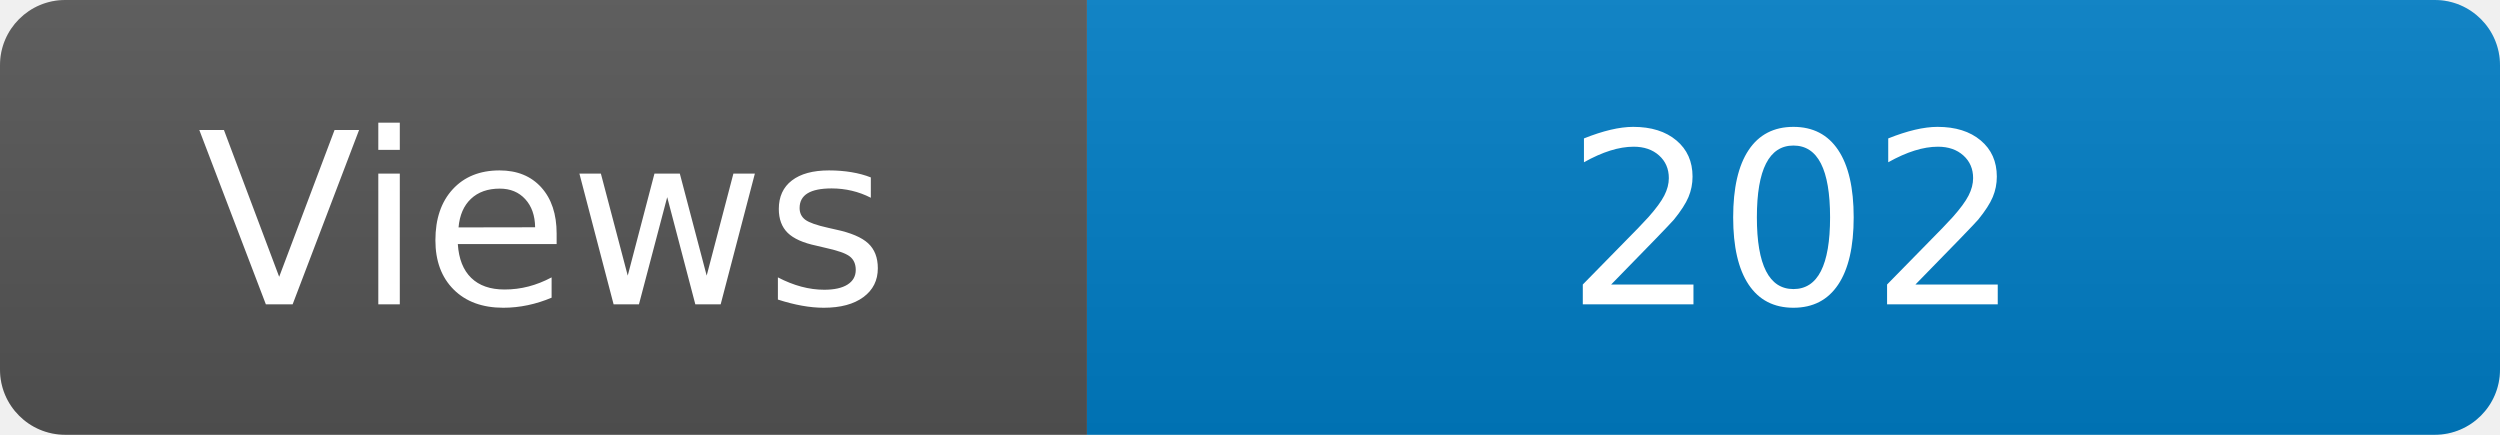
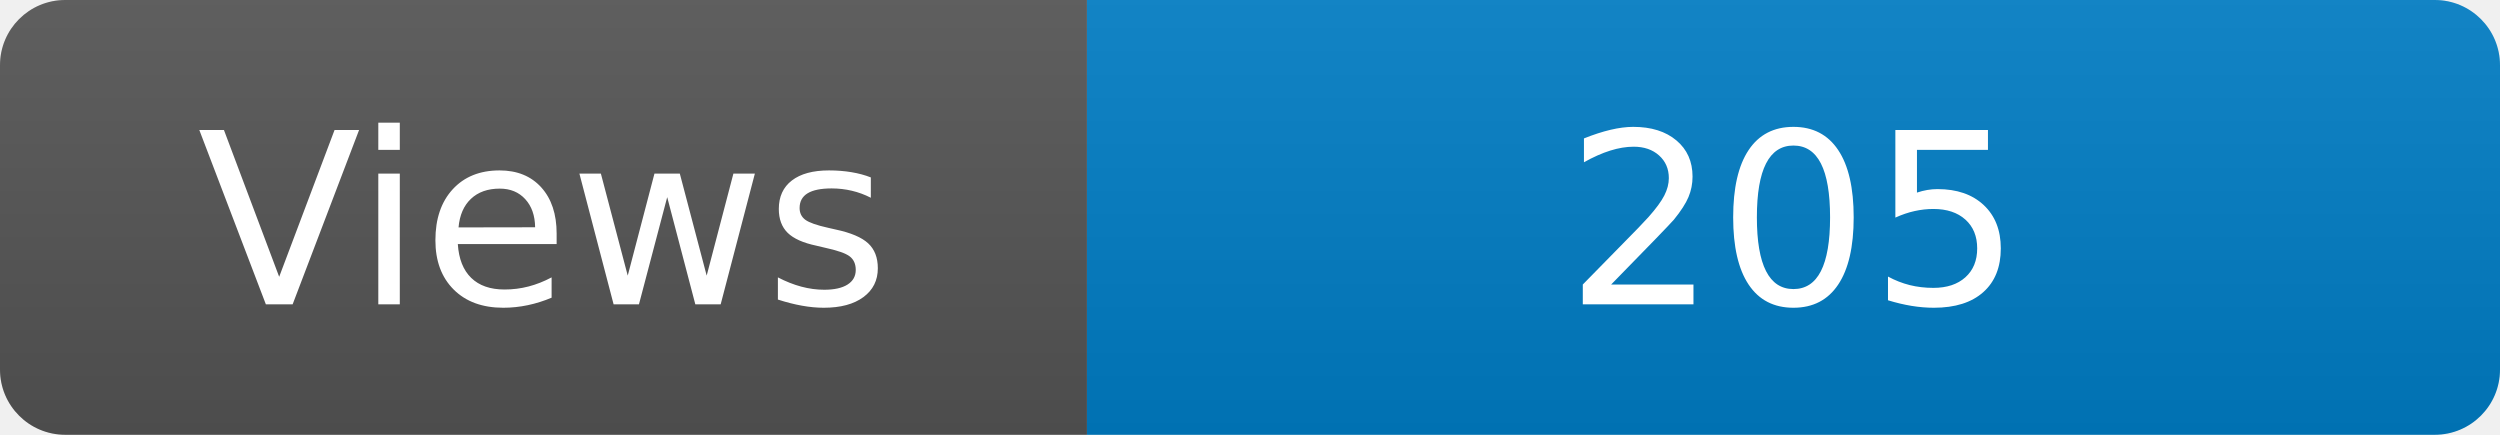
<svg xmlns="http://www.w3.org/2000/svg" width="115" height="20" role="img" aria-label="Maintained?: yes">
  <linearGradient id="s" x2="0" y2="100%">
    <stop offset="0" stop-color="#bbb" stop-opacity=".1" />
    <stop offset="1" stop-opacity=".1" />
  </linearGradient>
  <clipPath id="r">
    <rect width="115" height="20" rx="3" fill="#fff" />
  </clipPath>
  <g clip-path="url(#r)">
    <rect width="50" height="20" fill="#555" />
    <rect x="50" width="160" height="20" fill="#007ec6" />
    <rect width="115" height="20" fill="url(#s)" />
  </g>
  <g fill="#fff" text-anchor="middle" font-family="Verdana,Geneva,DejaVu Sans,sans-serif" font-size="110">
    <text x="250" y="140" transform="scale(.1)" fill="#fff">Views</text>
-     <text x="825" y="140" transform="scale(.1)" fill="#fff">202</text>
+     <text x="825" y="140" transform="scale(.1)" fill="#fff">205</text>
  </g>
</svg>
